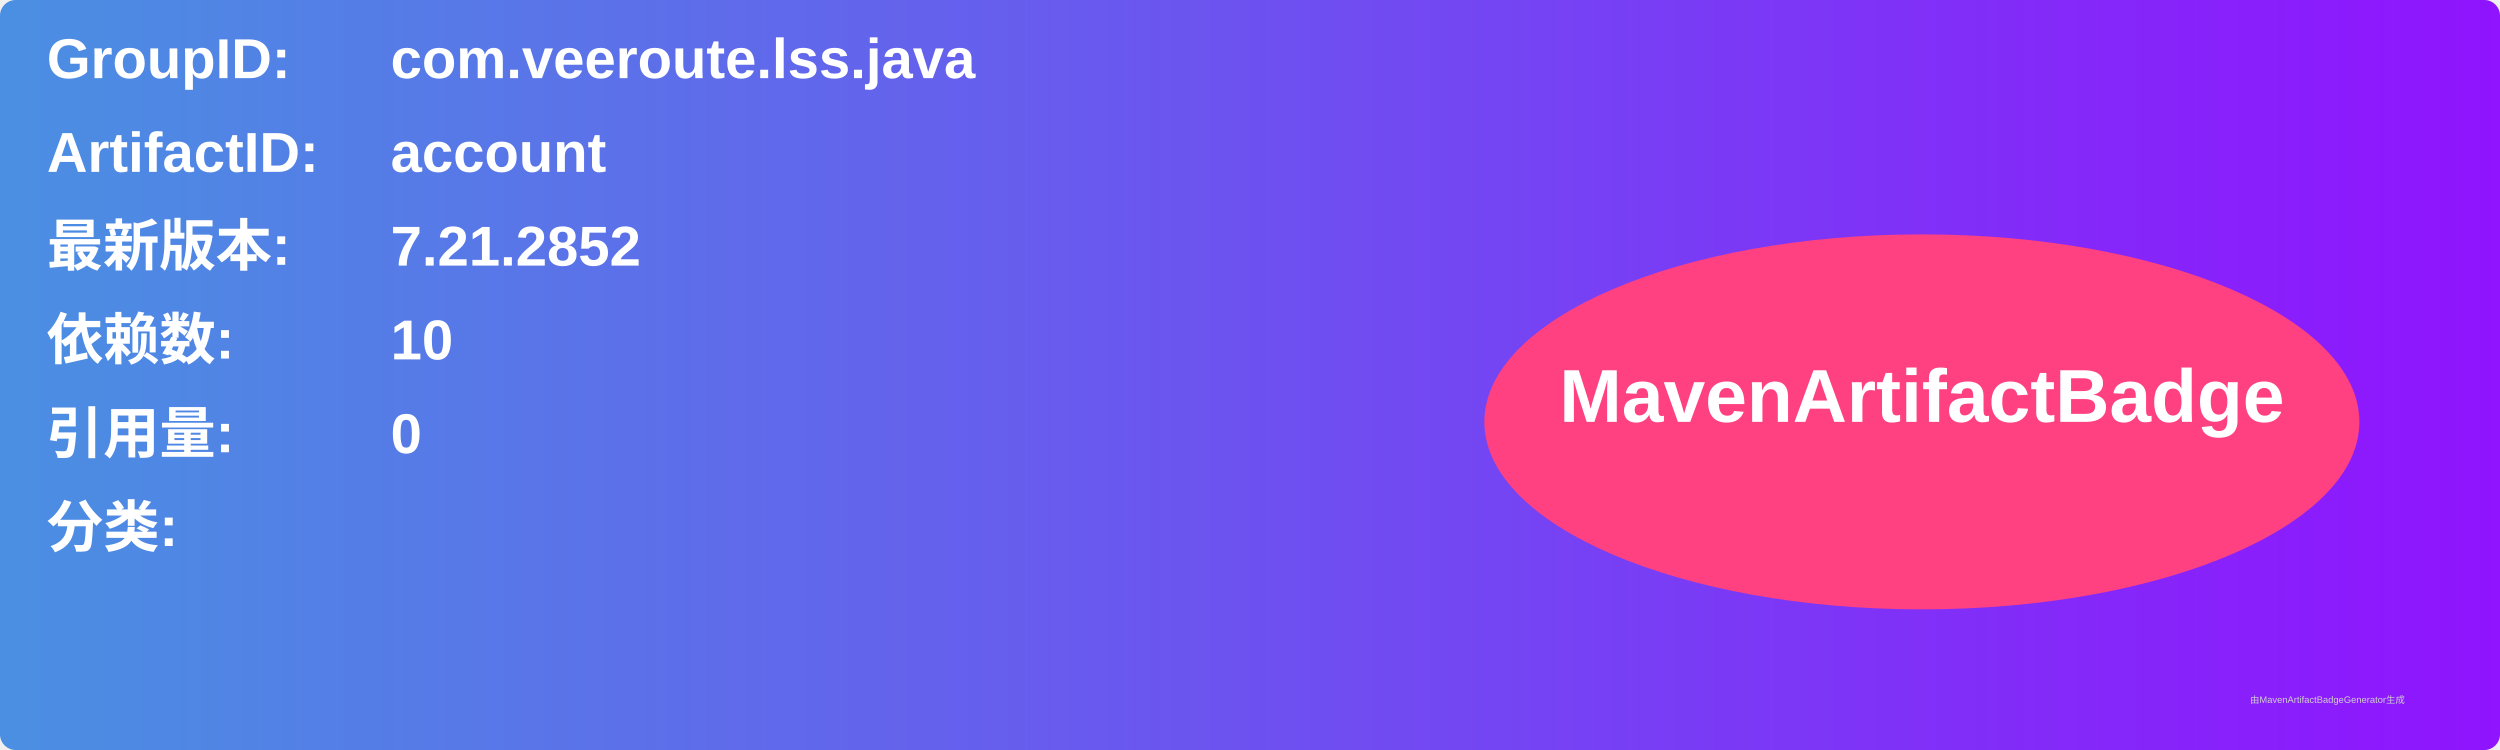
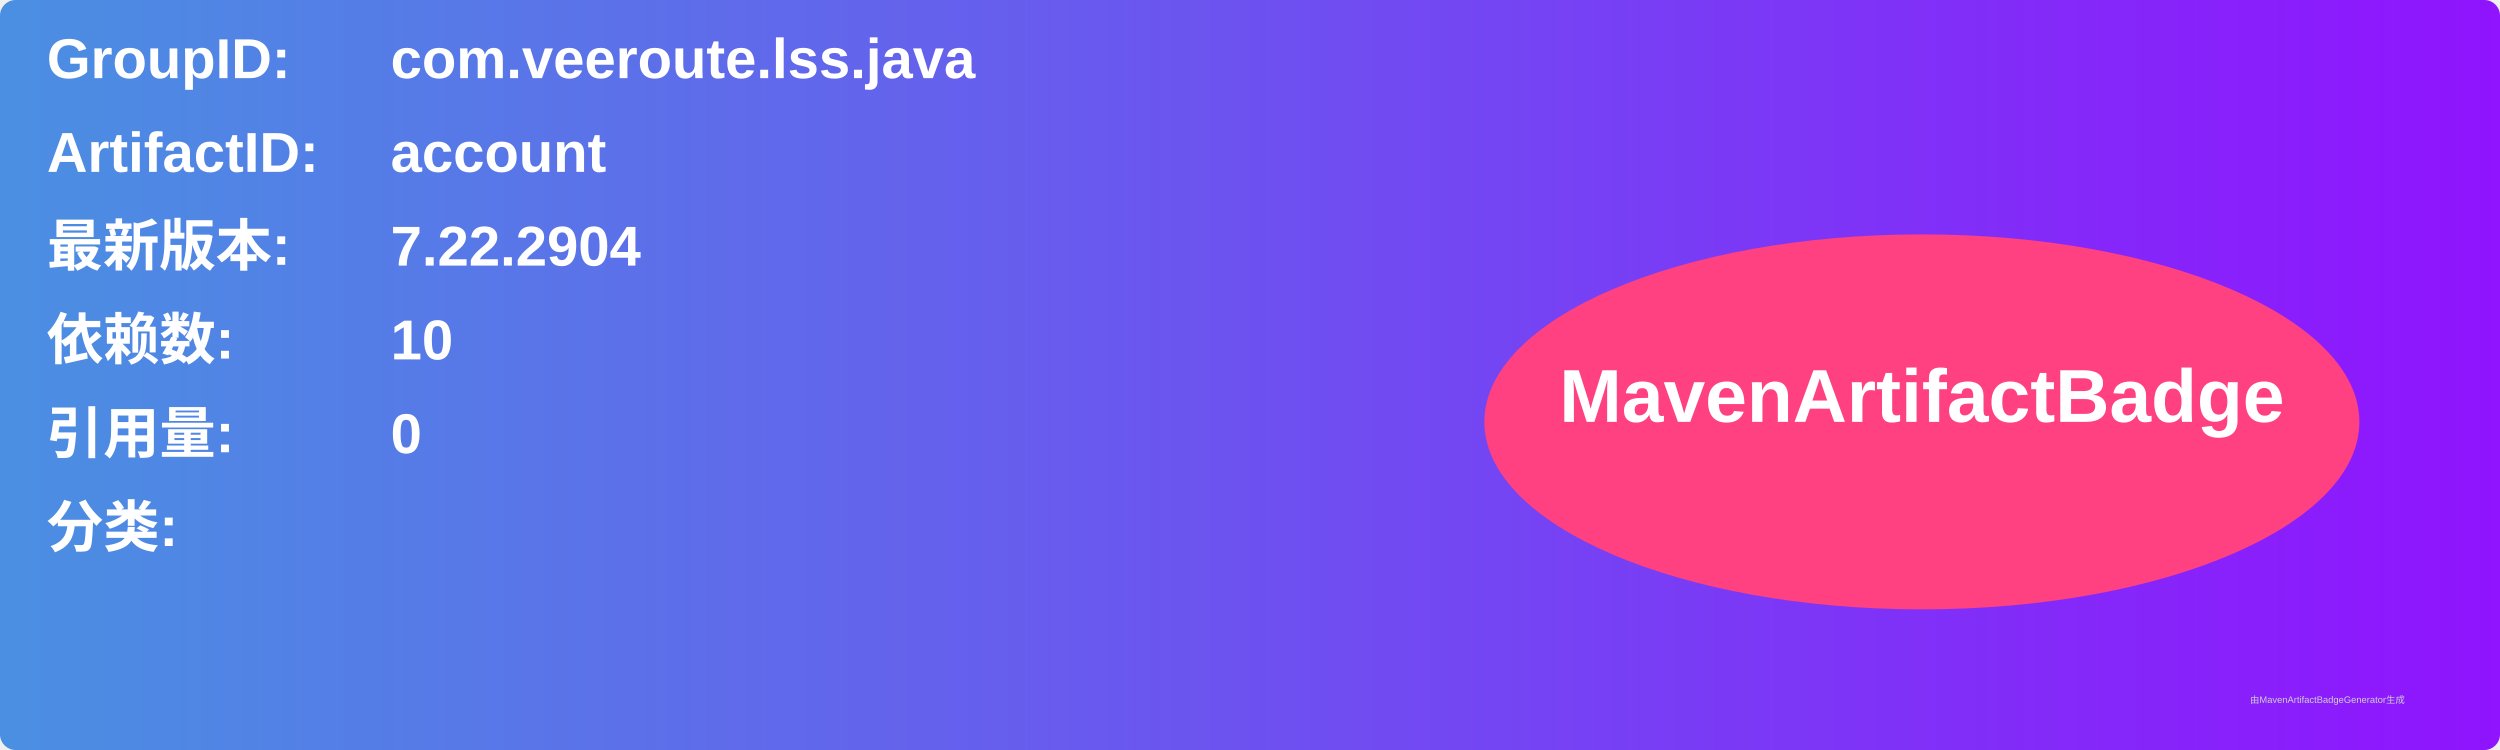
<svg xmlns="http://www.w3.org/2000/svg" width="800" height="240" viewBox="0 0 800 240">
  <linearGradient id="grad" x1="0%" y1="0%" x2="100%" y2="0%">
    <stop offset="0%" stop-color="#4a90e2" />
    <stop offset="100%" stop-color="#9013fe" />
  </linearGradient>
  <rect width="100%" height="100%" rx="5" ry="5" fill="url(#grad)" />
  <g transform="translate(15, 15)">
    <text x="0" y="10" font-family="Arial" font-size="18" fill="white" font-weight="bold" width="260">GroupID:</text>
    <text x="110" y="10" font-family="Arial" font-size="18" fill="white" font-weight="bold" width="460">com.veeroute.lss.java</text>
    <text x="0" y="40" font-family="Arial" font-size="18" fill="white" font-weight="bold" width="260">ArtifactID:</text>
    <text x="110" y="40" font-family="Arial" font-size="18" fill="white" font-weight="bold" width="460">account</text>
    <text x="0" y="70" font-family="Arial" font-size="18" fill="white" font-weight="bold">最新版本:</text>
    <text x="110" y="70" font-family="Arial" font-size="18" fill="white" font-weight="bold">
-       <tspan font-weight="bold">7.21.2852</tspan>
+       <tspan font-weight="bold">7.22.2904</tspan>
    </text>
    <text x="0" y="100" font-family="Arial" font-size="18" fill="white" font-weight="bold">依赖数: </text>
    <text x="110" y="100" font-family="Arial" font-size="18" fill="white">
      <tspan font-weight="bold">10</tspan>
    </text>
    <text x="0" y="130" font-family="Arial" font-size="18" fill="white" font-weight="bold">引用量: </text>
    <text x="110" y="130" font-family="Arial" font-size="18" fill="white">
      <tspan font-weight="bold">0</tspan>
    </text>
    <text x="0" y="160" font-family="Arial" font-size="18" fill="white" font-weight="bold">分类:</text>
    <text x="10" y="190" font-family="Arial" font-size="10" fill="white">
      <tspan font-weight="bold" />
    </text>
    <ellipse cx="600" cy="120" rx="140" ry="60" fill="#ff4081" />
    <text x="600" y="120" text-anchor="middle" font-family="Arial" font-size="24" fill="white" font-weight="bold">MavenArtifactBadge</text>
  </g>
  <text x="720" y="225" font-family="Arial" font-size="3" fill="#d0d0d0">由MavenArtifactBadgeGenerator生成</text>
</svg>
